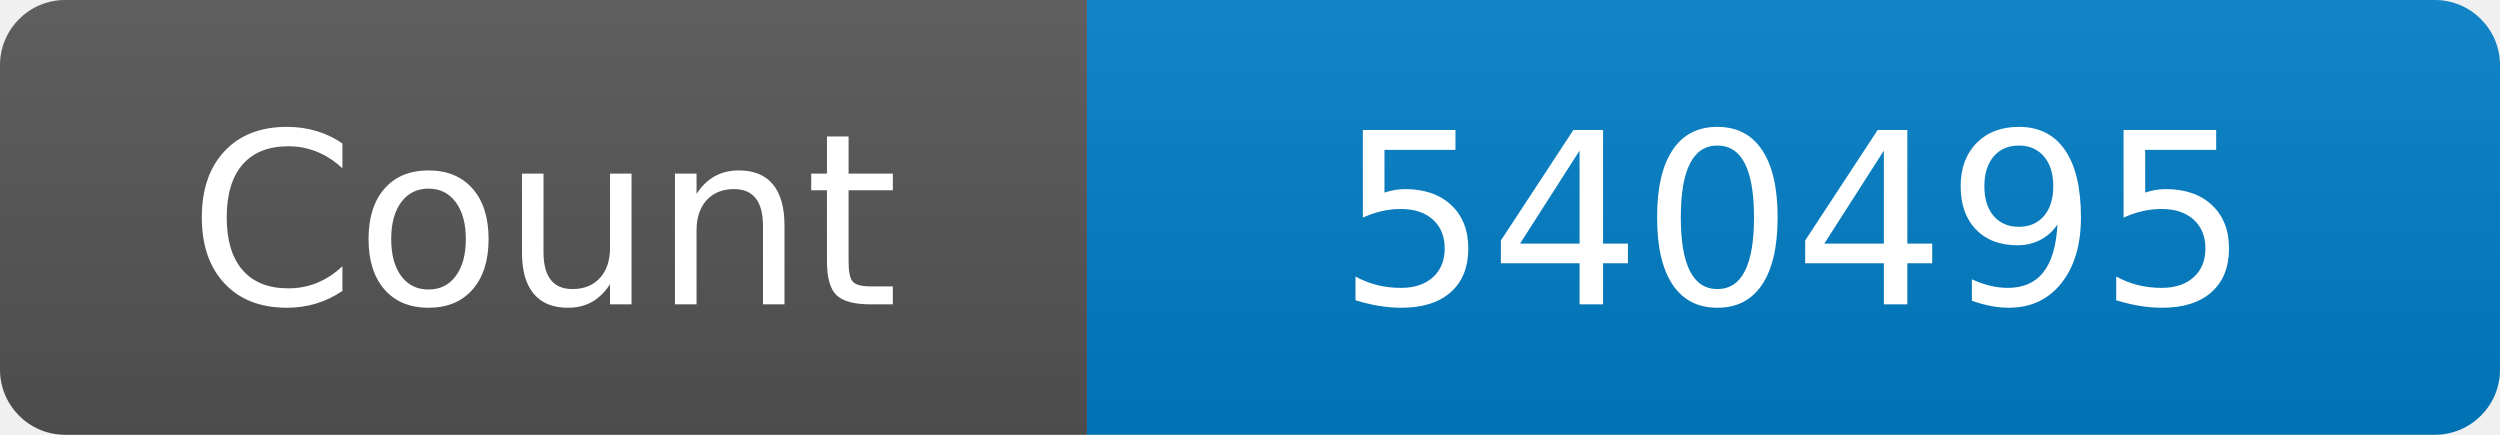
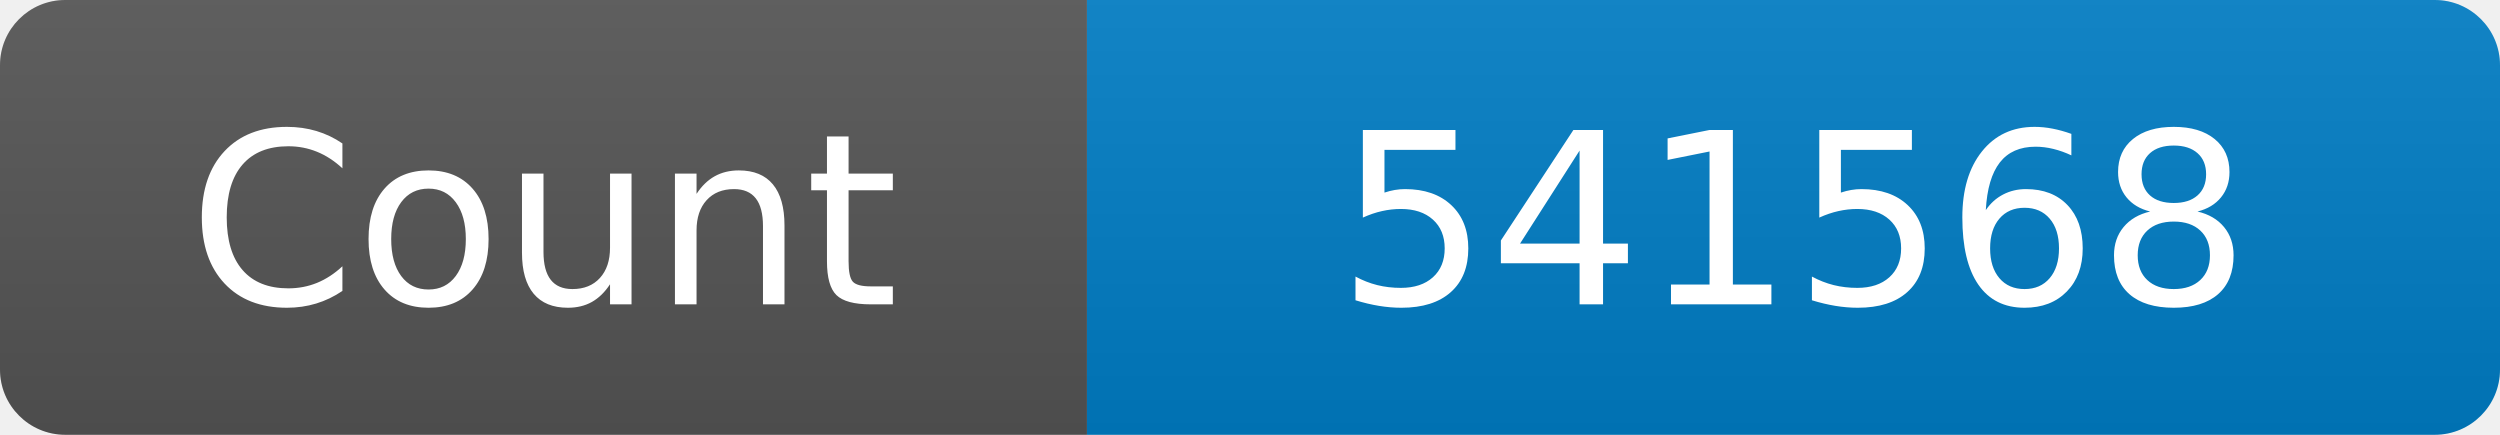
<svg xmlns="http://www.w3.org/2000/svg" width="115" height="20" role="img" aria-label="Maintained?: yes">
  <linearGradient id="s" x2="0" y2="100%">
    <stop offset="0" stop-color="#bbb" stop-opacity=".1" />
    <stop offset="1" stop-opacity=".1" />
  </linearGradient>
  <clipPath id="r">
    <rect width="115" height="20" rx="3" fill="#fff" />
  </clipPath>
  <g clip-path="url(#r)">
    <rect width="50" height="20" fill="#555" />
    <rect x="50" width="160" height="20" fill="#007ec6" />
    <rect width="115" height="20" fill="url(#s)" />
  </g>
  <g fill="#fff" text-anchor="middle" font-family="Verdana,Geneva,DejaVu Sans,sans-serif" font-size="110">
    <text x="250" y="140" transform="scale(.1)" fill="#fff">Count</text>
-     <text x="825" y="140" transform="scale(.1)" fill="#fff">540495</text>
+     <text x="825" y="140" transform="scale(.1)" fill="#fff">541568</text>
  </g>
</svg>
